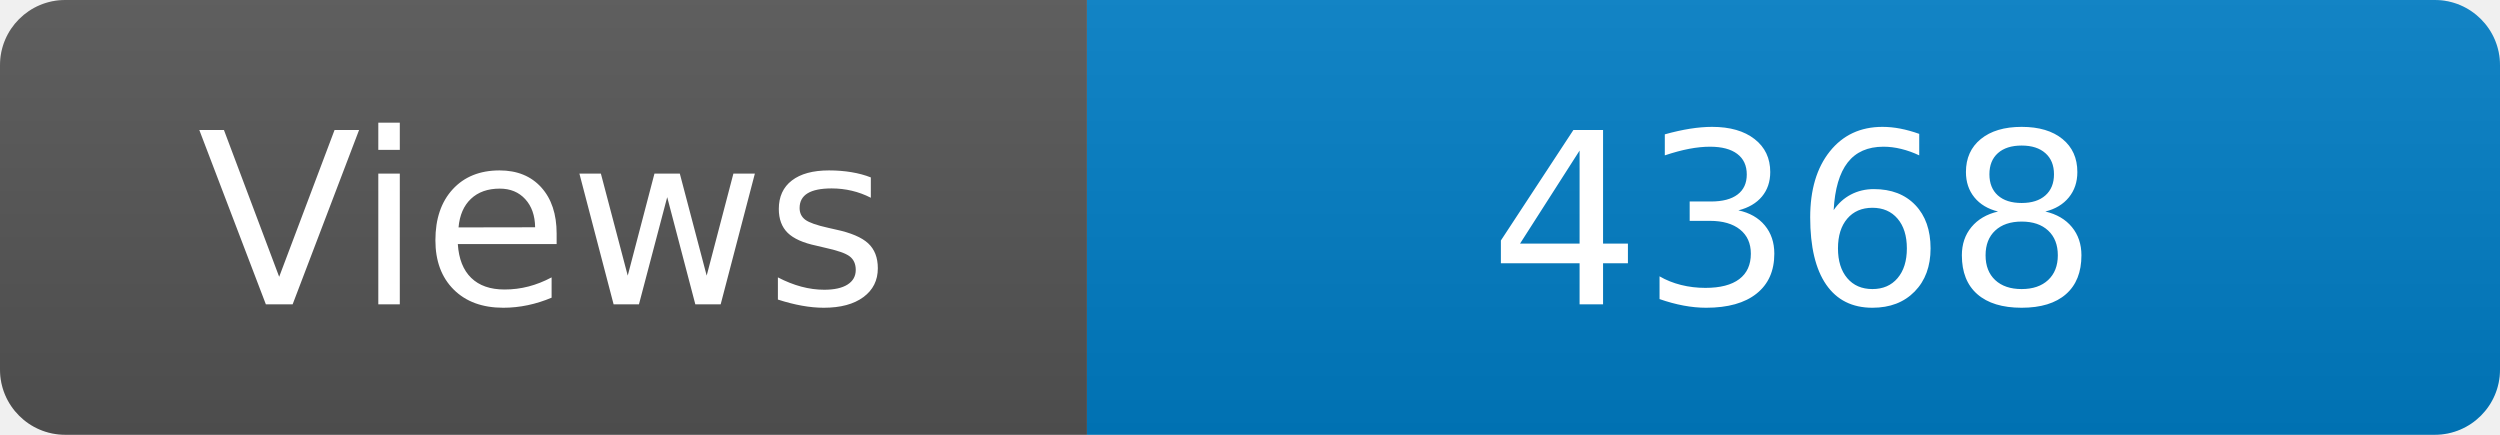
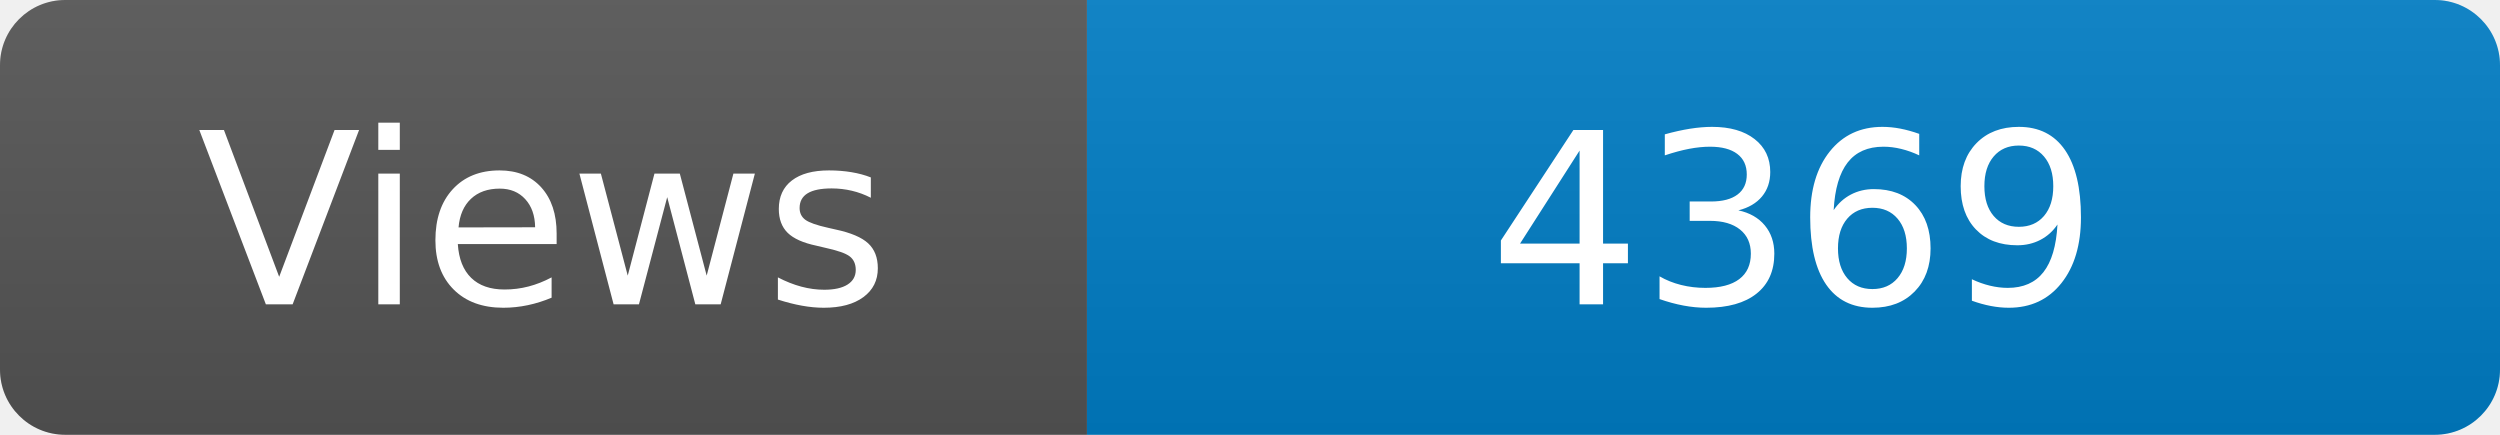
<svg xmlns="http://www.w3.org/2000/svg" width="115" height="20" role="img" aria-label="Maintained?: yes">
  <linearGradient id="s" x2="0" y2="100%">
    <stop offset="0" stop-color="#bbb" stop-opacity=".1" />
    <stop offset="1" stop-opacity=".1" />
  </linearGradient>
  <clipPath id="r">
    <rect width="115" height="20" rx="3" fill="#fff" />
  </clipPath>
  <g clip-path="url(#r)">
    <rect width="50" height="20" fill="#555" />
    <rect x="50" width="160" height="20" fill="#007ec6" />
    <rect width="115" height="20" fill="url(#s)" />
  </g>
  <g fill="#fff" text-anchor="middle" font-family="Verdana,Geneva,DejaVu Sans,sans-serif" font-size="110">
    <text x="250" y="140" transform="scale(.1)" fill="#fff">Views</text>
-     <text x="825" y="140" transform="scale(.1)" fill="#fff">4368</text>
+     <text x="825" y="140" transform="scale(.1)" fill="#fff">4369</text>
  </g>
</svg>
